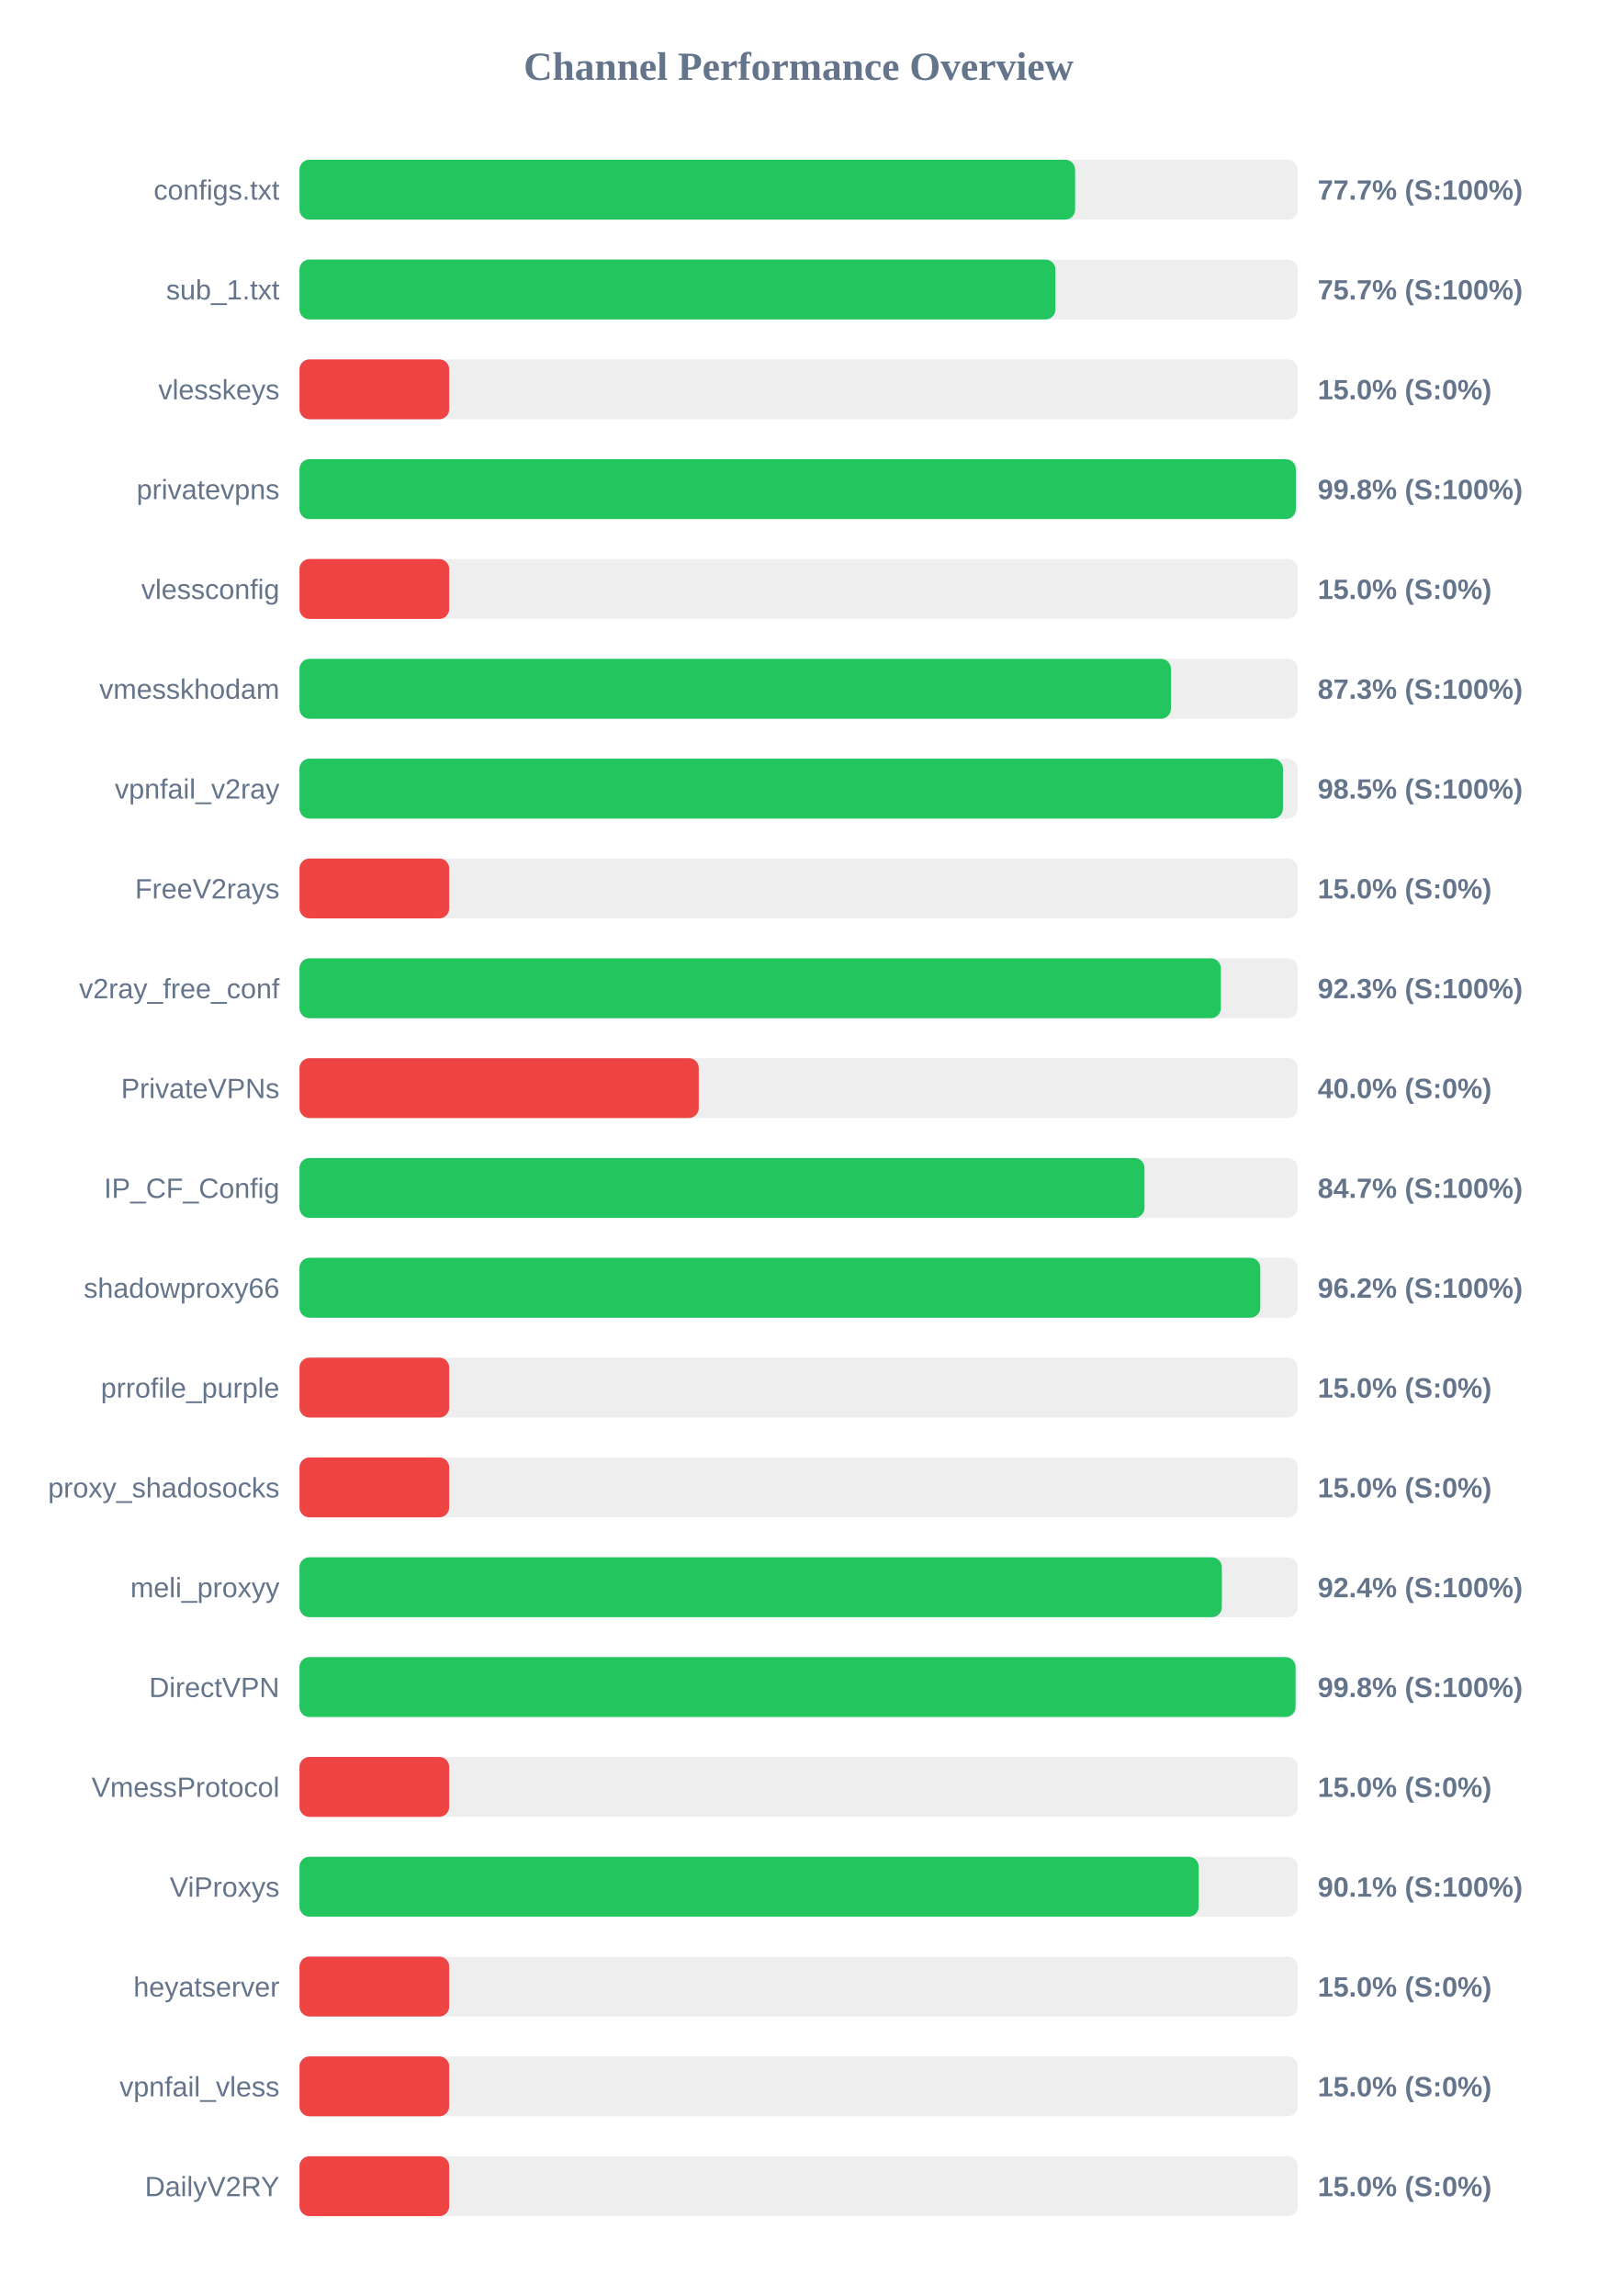
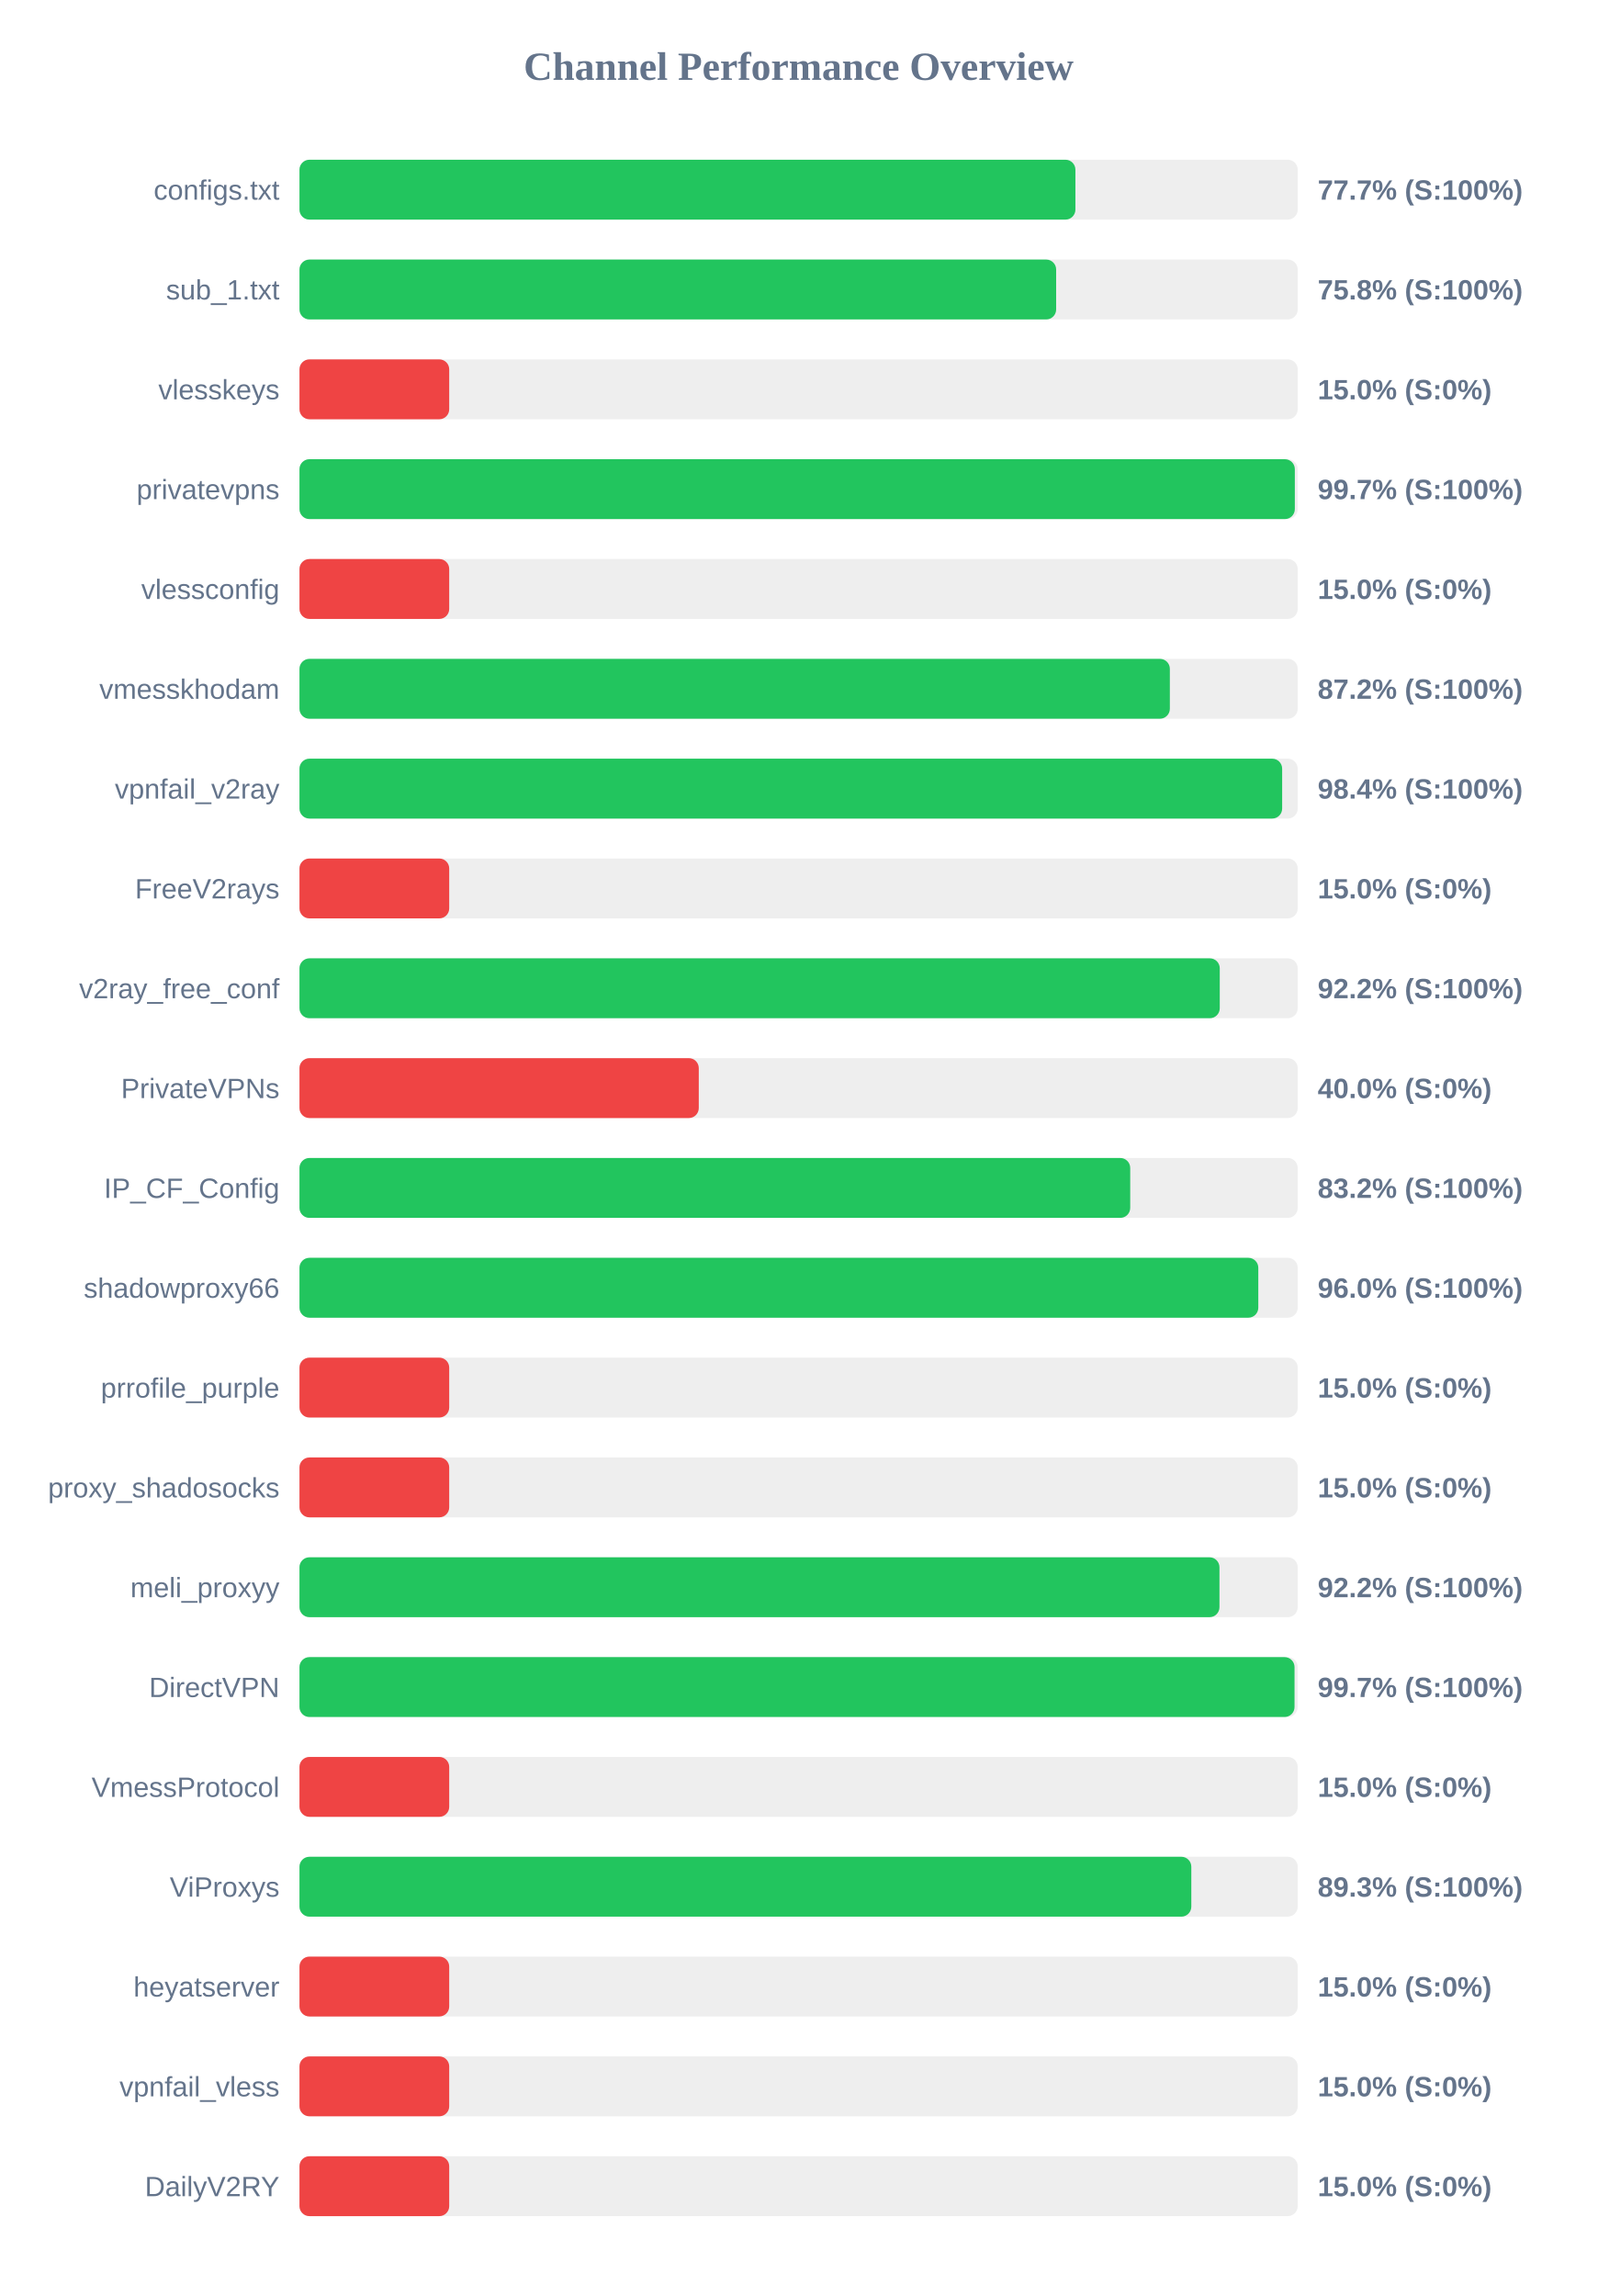
<svg xmlns="http://www.w3.org/2000/svg" width="800" height="1150" version="1.1">
  <style>
        .row { font: 14px Arial; fill: #64748b; }
        .score { font: bold 14px Arial; fill: #64748b; }
    </style>
  <text x="400" y="40" text-anchor="middle" font-size="20px" font-weight="bold" fill="#64748b">Channel Performance Overview</text>
  <rect x="150" y="80" width="500" height="30" fill="#eee" rx="5" />
-   <rect x="150" y="80" width="388.5" height="30" fill="#22c55e" rx="5" />
+   <rect x="150" y="80" width="388.65" height="30" fill="#22c55e" rx="5" />
  <text x="140" y="100" text-anchor="end" class="row">configs.txt</text>
  <text x="660" y="100" text-anchor="start" class="score">77.7% (S:100%)</text>
  <rect x="150" y="130" width="500" height="30" fill="#eee" rx="5" />
-   <rect x="150" y="130" width="378.65" height="30" fill="#22c55e" rx="5" />
+   <rect x="150" y="130" width="379.0" height="30" fill="#22c55e" rx="5" />
  <text x="140" y="150" text-anchor="end" class="row">sub_1.txt</text>
-   <text x="660" y="150" text-anchor="start" class="score">75.7% (S:100%)</text>
+   <text x="660" y="150" text-anchor="start" class="score">75.8% (S:100%)</text>
  <rect x="150" y="180" width="500" height="30" fill="#eee" rx="5" />
  <rect x="150" y="180" width="75.0" height="30" fill="#ef4444" rx="5" />
  <text x="140" y="200" text-anchor="end" class="row">vlesskeys</text>
  <text x="660" y="200" text-anchor="start" class="score">15.0% (S:0%)</text>
  <rect x="150" y="230" width="500" height="30" fill="#eee" rx="5" />
-   <rect x="150" y="230" width="499.05" height="30" fill="#22c55e" rx="5" />
+   <rect x="150" y="230" width="498.55" height="30" fill="#22c55e" rx="5" />
  <text x="140" y="250" text-anchor="end" class="row">privatevpns</text>
-   <text x="660" y="250" text-anchor="start" class="score">99.8% (S:100%)</text>
+   <text x="660" y="250" text-anchor="start" class="score">99.7% (S:100%)</text>
  <rect x="150" y="280" width="500" height="30" fill="#eee" rx="5" />
  <rect x="150" y="280" width="75.0" height="30" fill="#ef4444" rx="5" />
  <text x="140" y="300" text-anchor="end" class="row">vlessconfig</text>
  <text x="660" y="300" text-anchor="start" class="score">15.0% (S:0%)</text>
  <rect x="150" y="330" width="500" height="30" fill="#eee" rx="5" />
-   <rect x="150" y="330" width="436.5" height="30" fill="#22c55e" rx="5" />
+   <rect x="150" y="330" width="435.95" height="30" fill="#22c55e" rx="5" />
  <text x="140" y="350" text-anchor="end" class="row">vmesskhodam</text>
-   <text x="660" y="350" text-anchor="start" class="score">87.3% (S:100%)</text>
+   <text x="660" y="350" text-anchor="start" class="score">87.2% (S:100%)</text>
  <rect x="150" y="380" width="500" height="30" fill="#eee" rx="5" />
-   <rect x="150" y="380" width="492.6" height="30" fill="#22c55e" rx="5" />
+   <rect x="150" y="380" width="492.2" height="30" fill="#22c55e" rx="5" />
  <text x="140" y="400" text-anchor="end" class="row">vpnfail_v2ray</text>
-   <text x="660" y="400" text-anchor="start" class="score">98.5% (S:100%)</text>
+   <text x="660" y="400" text-anchor="start" class="score">98.4% (S:100%)</text>
  <rect x="150" y="430" width="500" height="30" fill="#eee" rx="5" />
  <rect x="150" y="430" width="75.0" height="30" fill="#ef4444" rx="5" />
  <text x="140" y="450" text-anchor="end" class="row">FreeV2rays</text>
  <text x="660" y="450" text-anchor="start" class="score">15.0% (S:0%)</text>
  <rect x="150" y="480" width="500" height="30" fill="#eee" rx="5" />
-   <rect x="150" y="480" width="461.5" height="30" fill="#22c55e" rx="5" />
+   <rect x="150" y="480" width="460.95" height="30" fill="#22c55e" rx="5" />
  <text x="140" y="500" text-anchor="end" class="row">v2ray_free_conf</text>
-   <text x="660" y="500" text-anchor="start" class="score">92.3% (S:100%)</text>
+   <text x="660" y="500" text-anchor="start" class="score">92.2% (S:100%)</text>
  <rect x="150" y="530" width="500" height="30" fill="#eee" rx="5" />
  <rect x="150" y="530" width="200.0" height="30" fill="#ef4444" rx="5" />
  <text x="140" y="550" text-anchor="end" class="row">PrivateVPNs</text>
  <text x="660" y="550" text-anchor="start" class="score">40.0% (S:0%)</text>
  <rect x="150" y="580" width="500" height="30" fill="#eee" rx="5" />
-   <rect x="150" y="580" width="423.25" height="30" fill="#22c55e" rx="5" />
+   <rect x="150" y="580" width="416.1" height="30" fill="#22c55e" rx="5" />
  <text x="140" y="600" text-anchor="end" class="row">IP_CF_Config</text>
-   <text x="660" y="600" text-anchor="start" class="score">84.7% (S:100%)</text>
+   <text x="660" y="600" text-anchor="start" class="score">83.2% (S:100%)</text>
  <rect x="150" y="630" width="500" height="30" fill="#eee" rx="5" />
-   <rect x="150" y="630" width="481.25" height="30" fill="#22c55e" rx="5" />
+   <rect x="150" y="630" width="480.25" height="30" fill="#22c55e" rx="5" />
  <text x="140" y="650" text-anchor="end" class="row">shadowproxy66</text>
-   <text x="660" y="650" text-anchor="start" class="score">96.2% (S:100%)</text>
+   <text x="660" y="650" text-anchor="start" class="score">96.0% (S:100%)</text>
  <rect x="150" y="680" width="500" height="30" fill="#eee" rx="5" />
  <rect x="150" y="680" width="75.0" height="30" fill="#ef4444" rx="5" />
  <text x="140" y="700" text-anchor="end" class="row">prrofile_purple</text>
  <text x="660" y="700" text-anchor="start" class="score">15.0% (S:0%)</text>
  <rect x="150" y="730" width="500" height="30" fill="#eee" rx="5" />
  <rect x="150" y="730" width="75.0" height="30" fill="#ef4444" rx="5" />
  <text x="140" y="750" text-anchor="end" class="row">proxy_shadosocks</text>
  <text x="660" y="750" text-anchor="start" class="score">15.0% (S:0%)</text>
  <rect x="150" y="780" width="500" height="30" fill="#eee" rx="5" />
-   <rect x="150" y="780" width="462.0" height="30" fill="#22c55e" rx="5" />
+   <rect x="150" y="780" width="460.8" height="30" fill="#22c55e" rx="5" />
  <text x="140" y="800" text-anchor="end" class="row">meli_proxyy</text>
-   <text x="660" y="800" text-anchor="start" class="score">92.4% (S:100%)</text>
+   <text x="660" y="800" text-anchor="start" class="score">92.2% (S:100%)</text>
  <rect x="150" y="830" width="500" height="30" fill="#eee" rx="5" />
-   <rect x="150" y="830" width="498.9" height="30" fill="#22c55e" rx="5" />
+   <rect x="150" y="830" width="498.4" height="30" fill="#22c55e" rx="5" />
  <text x="140" y="850" text-anchor="end" class="row">DirectVPN</text>
-   <text x="660" y="850" text-anchor="start" class="score">99.8% (S:100%)</text>
+   <text x="660" y="850" text-anchor="start" class="score">99.7% (S:100%)</text>
  <rect x="150" y="880" width="500" height="30" fill="#eee" rx="5" />
  <rect x="150" y="880" width="75.0" height="30" fill="#ef4444" rx="5" />
  <text x="140" y="900" text-anchor="end" class="row">VmessProtocol</text>
  <text x="660" y="900" text-anchor="start" class="score">15.0% (S:0%)</text>
  <rect x="150" y="930" width="500" height="30" fill="#eee" rx="5" />
-   <rect x="150" y="930" width="450.4" height="30" fill="#22c55e" rx="5" />
+   <rect x="150" y="930" width="446.7" height="30" fill="#22c55e" rx="5" />
  <text x="140" y="950" text-anchor="end" class="row">ViProxys</text>
-   <text x="660" y="950" text-anchor="start" class="score">90.1% (S:100%)</text>
+   <text x="660" y="950" text-anchor="start" class="score">89.3% (S:100%)</text>
  <rect x="150" y="980" width="500" height="30" fill="#eee" rx="5" />
  <rect x="150" y="980" width="75.0" height="30" fill="#ef4444" rx="5" />
  <text x="140" y="1000" text-anchor="end" class="row">heyatserver</text>
  <text x="660" y="1000" text-anchor="start" class="score">15.0% (S:0%)</text>
  <rect x="150" y="1030" width="500" height="30" fill="#eee" rx="5" />
  <rect x="150" y="1030" width="75.0" height="30" fill="#ef4444" rx="5" />
  <text x="140" y="1050" text-anchor="end" class="row">vpnfail_vless</text>
  <text x="660" y="1050" text-anchor="start" class="score">15.0% (S:0%)</text>
  <rect x="150" y="1080" width="500" height="30" fill="#eee" rx="5" />
  <rect x="150" y="1080" width="75.0" height="30" fill="#ef4444" rx="5" />
  <text x="140" y="1100" text-anchor="end" class="row">DailyV2RY</text>
  <text x="660" y="1100" text-anchor="start" class="score">15.0% (S:0%)</text>
</svg>
